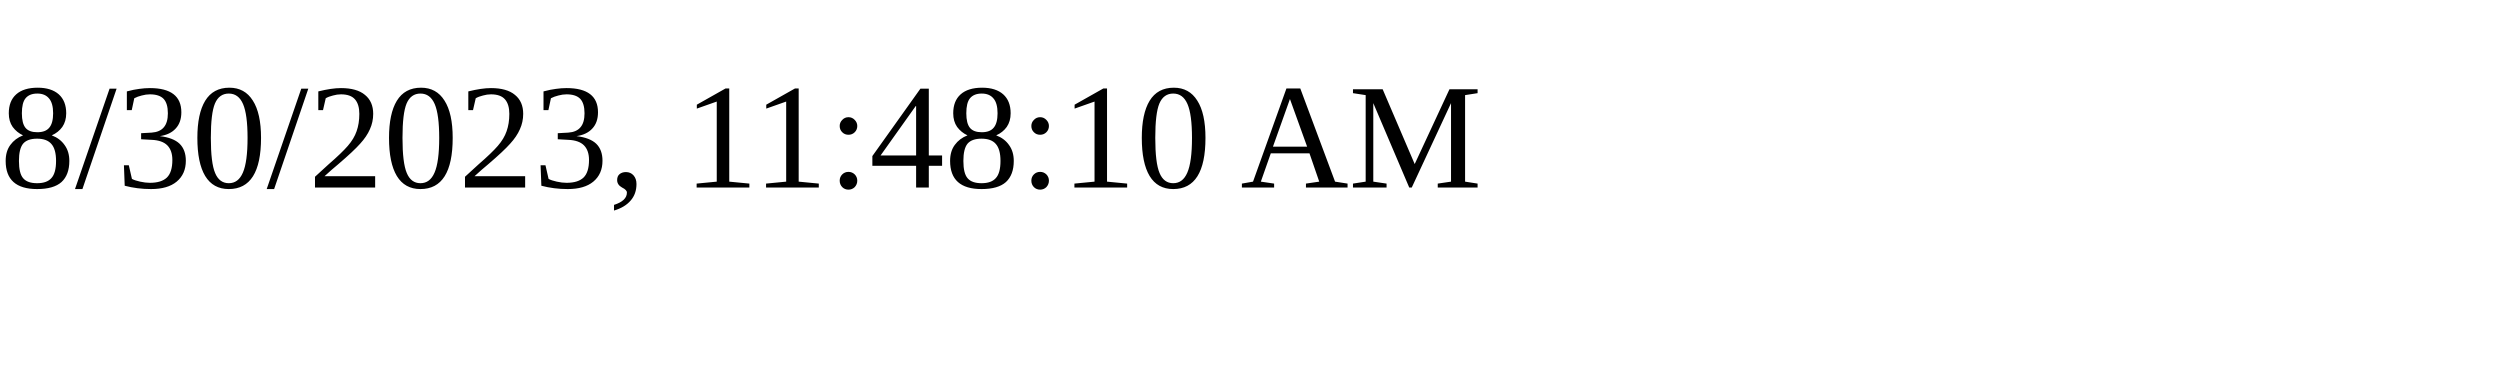
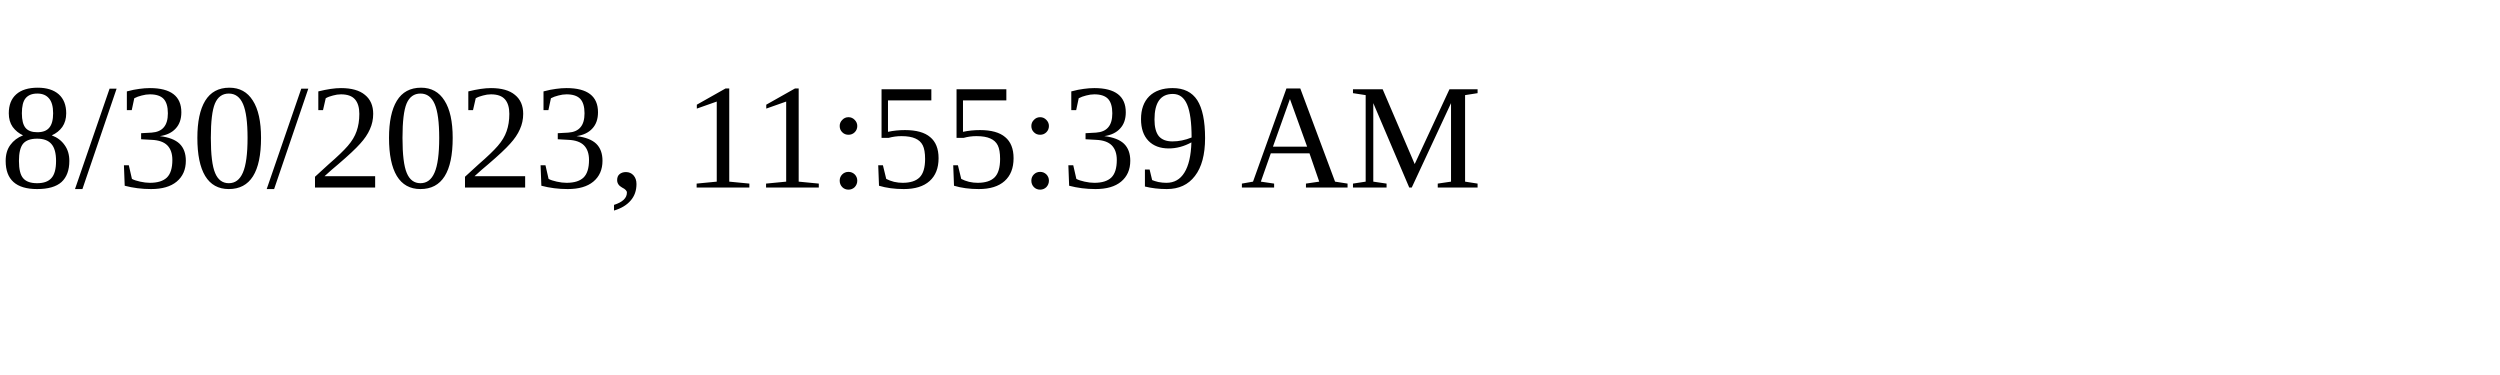
<svg xmlns="http://www.w3.org/2000/svg" height="30" width="200">
-   <text x="0" y="15">8/30/2023, 11:48:10 AM</text>
+   <text x="0" y="15">8/30/2023, 11:55:39 AM</text>
</svg>
